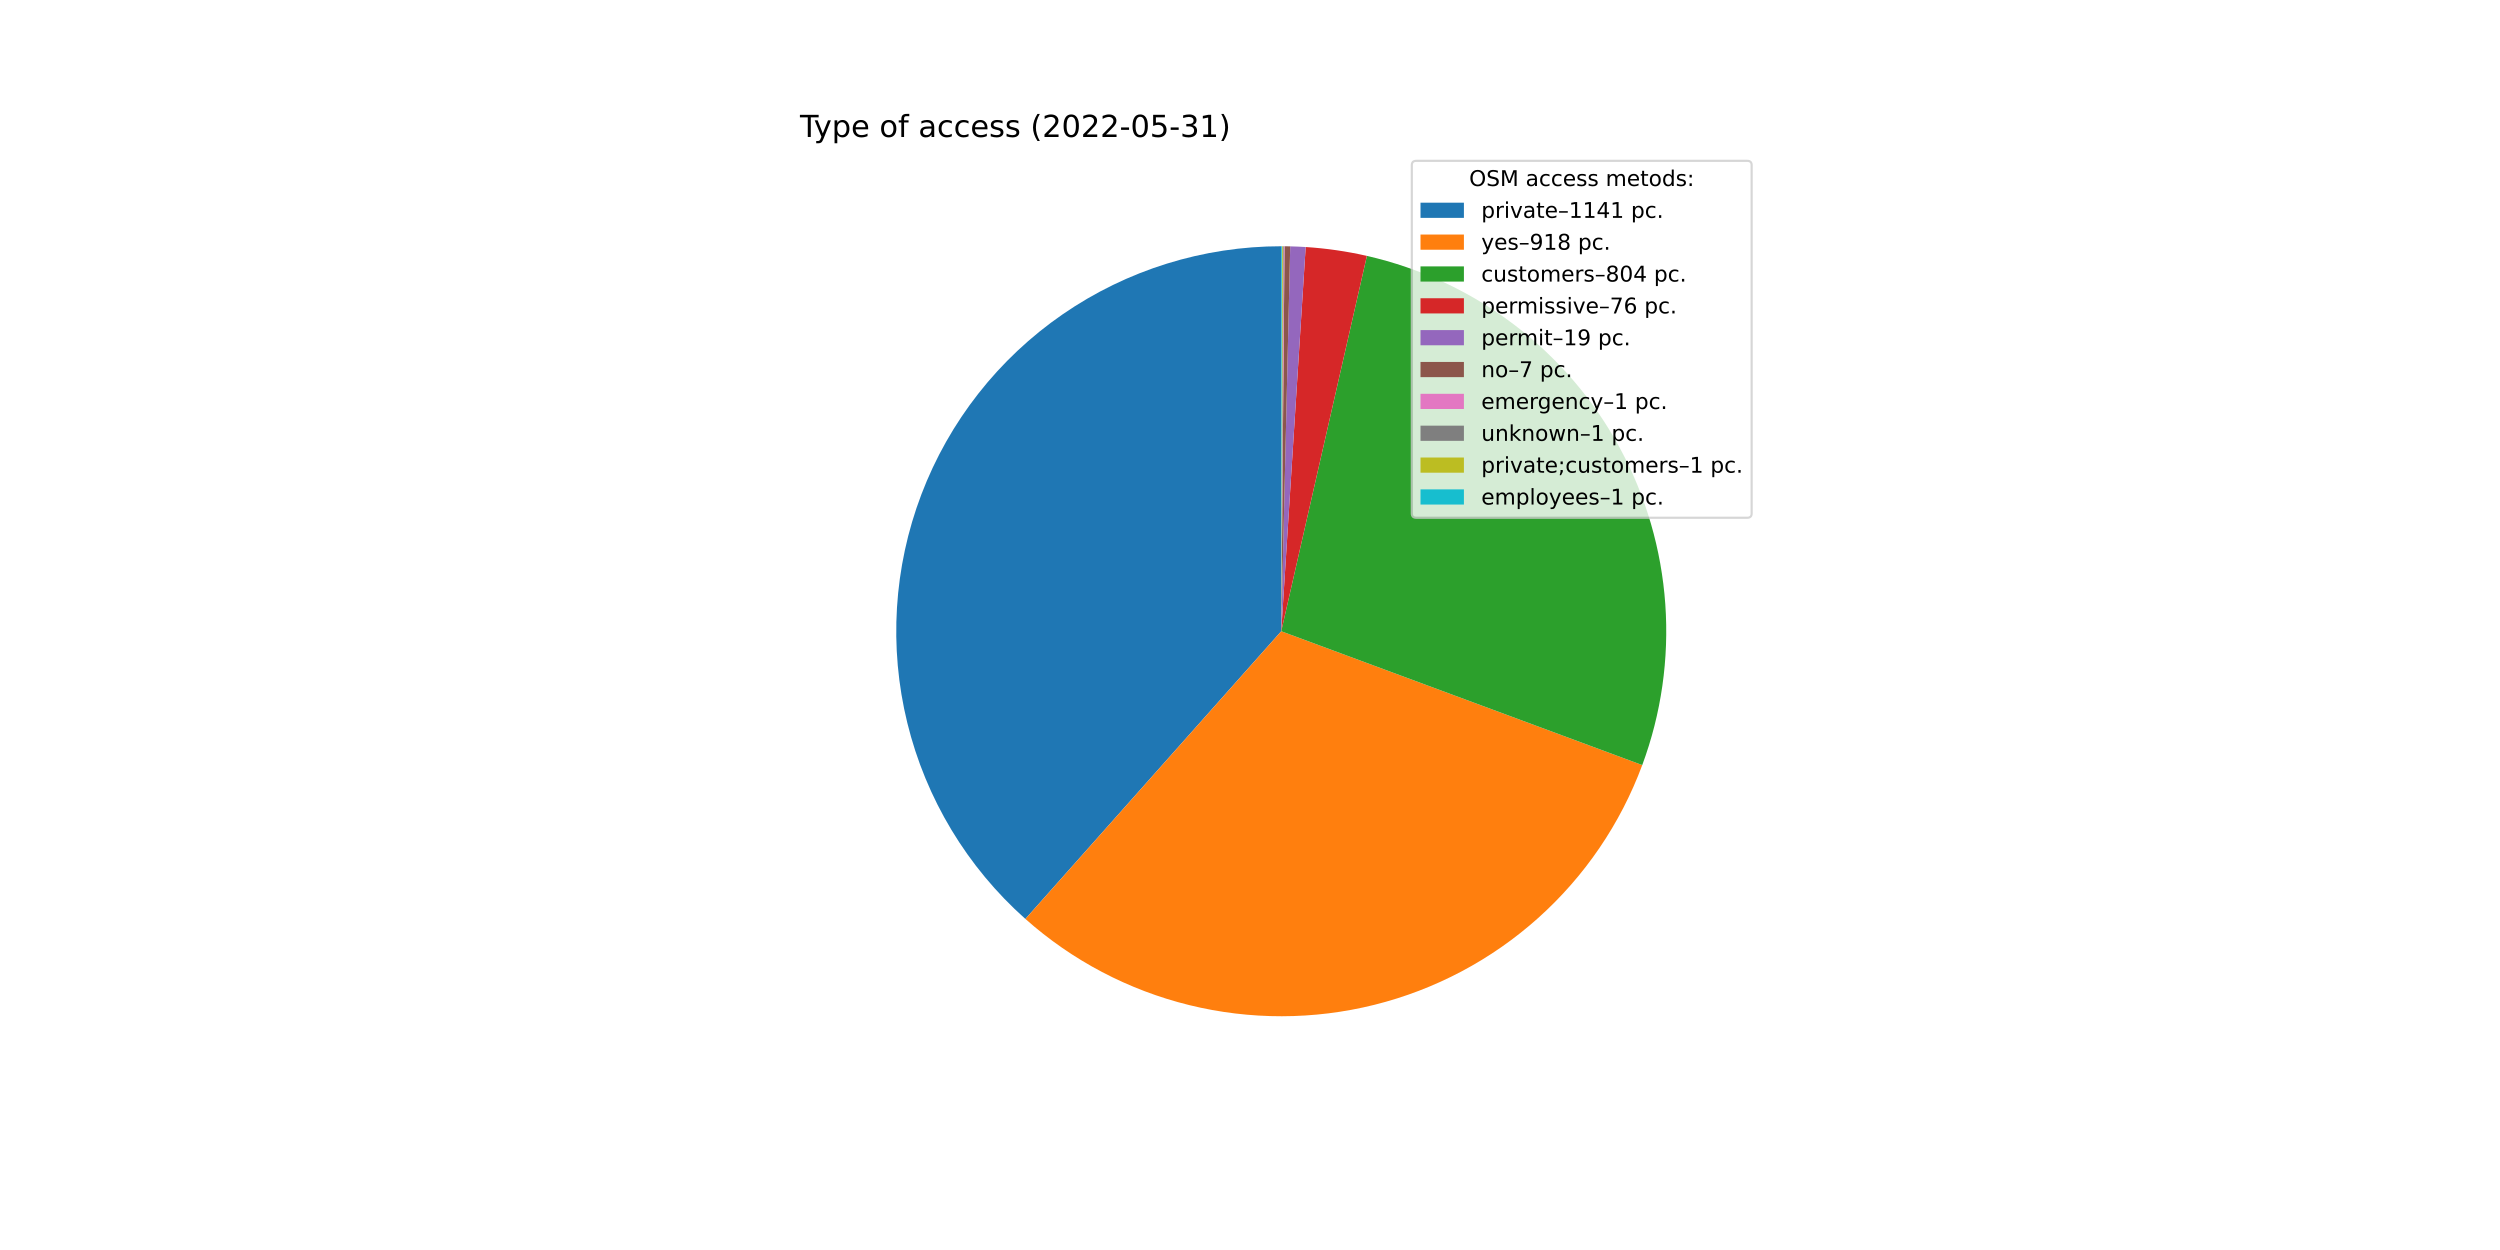
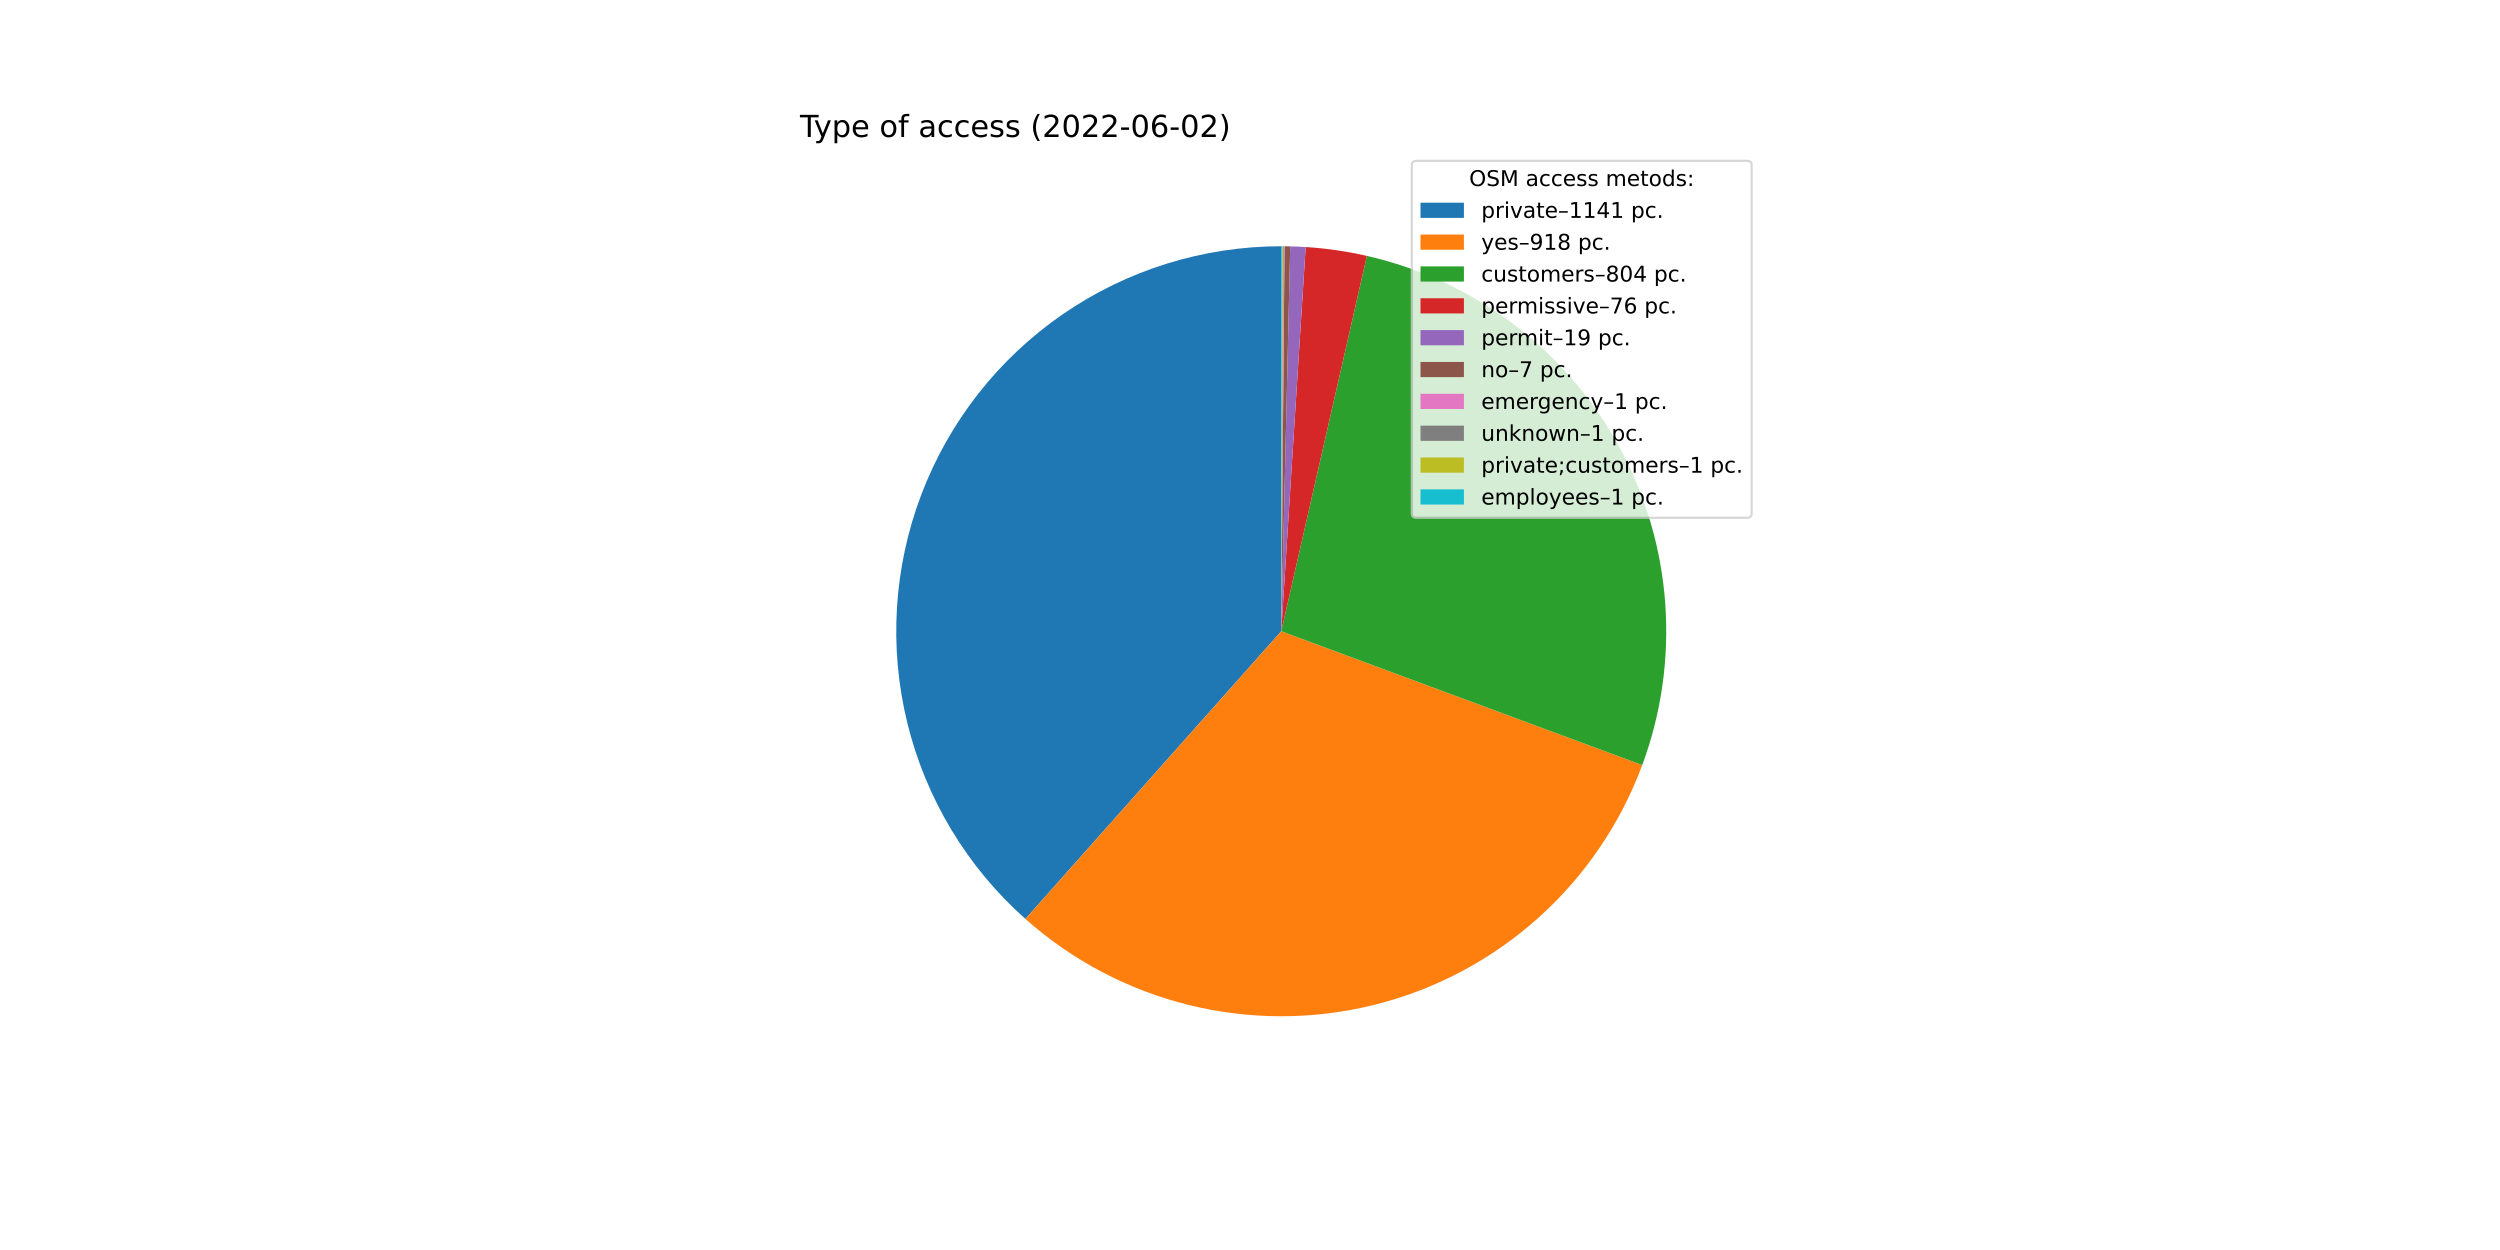
<svg xmlns="http://www.w3.org/2000/svg" xmlns:xlink="http://www.w3.org/1999/xlink" width="1152pt" height="576pt" viewBox="0 0 1152 576" version="1.1">
  <defs>
    <style type="text/css">*{stroke-linejoin: round; stroke-linecap: butt}</style>
  </defs>
  <g id="figure_1">
    <g id="patch_1">
      <path d="M 0 576  L 1152 576  L 1152 0  L 0 0  z " style="fill: #ffffff" />
    </g>
    <g id="axes_1">
      <g id="patch_2">
        <path d="M 590.4 113.472  C 554.433 113.472 519.302 124.41 489.692 144.827  C 460.082 165.244 437.369 194.191 424.582 227.808  C 411.795 261.426 409.529 298.15 418.085 333.084  C 426.641 368.019 445.622 399.539 472.498 423.442  L 590.4 290.88  L 590.4 113.472  z " style="fill: #1f77b4" />
      </g>
      <g id="patch_3">
        <path d="M 472.498 423.442  C 494.063 442.623 519.988 456.254 548.014 463.15  C 576.039 470.046 605.329 469.999 633.333 463.015  C 661.337 456.03 687.218 442.316 708.723 423.067  C 730.228 403.817 746.714 379.608 756.746 352.546  L 590.4 290.88  L 472.498 423.442  z " style="fill: #ff7f0e" />
      </g>
      <g id="patch_4">
        <path d="M 756.746 352.546  C 765.522 328.871 769.144 303.593 767.369 278.407  C 765.594 253.22 758.462 228.7 746.452 206.491  C 734.441 184.281 717.827 164.89 697.722 149.615  C 677.616 134.341 654.48 123.534 629.864 117.917  L 590.4 290.88  L 756.746 352.546  z " style="fill: #2ca02c" />
      </g>
      <g id="patch_5">
        <path d="M 629.864 117.917  C 625.227 116.859 620.549 115.988 615.842 115.306  C 611.135 114.624 606.402 114.131 601.656 113.829  L 590.4 290.88  L 629.864 117.917  z " style="fill: #d62728" />
      </g>
      <g id="patch_6">
        <path d="M 601.656 113.829  C 600.469 113.754 599.282 113.69 598.094 113.639  C 596.906 113.587 595.718 113.548 594.529 113.52  L 590.4 290.88  L 601.656 113.829  z " style="fill: #9467bd" />
      </g>
      <g id="patch_7">
        <path d="M 594.529 113.52  C 594.092 113.51 593.654 113.501 593.216 113.494  C 592.778 113.487 592.34 113.482 591.902 113.478  L 590.4 290.88  L 594.529 113.52  z " style="fill: #8c564b" />
      </g>
      <g id="patch_8">
        <path d="M 591.902 113.478  C 591.839 113.478 591.777 113.477 591.714 113.477  C 591.651 113.476 591.589 113.476 591.526 113.476  L 590.4 290.88  L 591.902 113.478  z " style="fill: #e377c2" />
      </g>
      <g id="patch_9">
        <path d="M 591.526 113.476  C 591.464 113.475 591.401 113.475 591.339 113.474  C 591.276 113.474 591.213 113.474 591.151 113.474  L 590.4 290.88  L 591.526 113.476  z " style="fill: #7f7f7f" />
      </g>
      <g id="patch_10">
        <path d="M 591.151 113.474  C 591.088 113.473 591.026 113.473 590.963 113.473  C 590.901 113.473 590.838 113.473 590.775 113.472  L 590.4 290.88  L 591.151 113.474  z " style="fill: #bcbd22" />
      </g>
      <g id="patch_11">
        <path d="M 590.775 113.472  C 590.713 113.472 590.65 113.472 590.588 113.472  C 590.525 113.472 590.463 113.472 590.4 113.472  L 590.4 290.88  L 590.775 113.472  z " style="fill: #17becf" />
      </g>
      <g id="matplotlib.axis_1" />
      <g id="matplotlib.axis_2" />
      <g id="text_1">
        <g transform="translate(368.64 63.12)scale(0.14 -0.14)">
          <defs>
            <path id="DejaVuSans-54" d="M -19 4666  L 3928 4666  L 3928 4134  L 2272 4134  L 2272 0  L 1638 0  L 1638 4134  L -19 4134  L -19 4666  z " transform="scale(0.015625)" />
            <path id="DejaVuSans-79" d="M 2059 -325  Q 1816 -950 1584 -1140  Q 1353 -1331 966 -1331  L 506 -1331  L 506 -850  L 844 -850  Q 1081 -850 1212 -737  Q 1344 -625 1503 -206  L 1606 56  L 191 3500  L 800 3500  L 1894 763  L 2988 3500  L 3597 3500  L 2059 -325  z " transform="scale(0.015625)" />
            <path id="DejaVuSans-70" d="M 1159 525  L 1159 -1331  L 581 -1331  L 581 3500  L 1159 3500  L 1159 2969  Q 1341 3281 1617 3432  Q 1894 3584 2278 3584  Q 2916 3584 3314 3078  Q 3713 2572 3713 1747  Q 3713 922 3314 415  Q 2916 -91 2278 -91  Q 1894 -91 1617 61  Q 1341 213 1159 525  z M 3116 1747  Q 3116 2381 2855 2742  Q 2594 3103 2138 3103  Q 1681 3103 1420 2742  Q 1159 2381 1159 1747  Q 1159 1113 1420 752  Q 1681 391 2138 391  Q 2594 391 2855 752  Q 3116 1113 3116 1747  z " transform="scale(0.015625)" />
            <path id="DejaVuSans-65" d="M 3597 1894  L 3597 1613  L 953 1613  Q 991 1019 1311 708  Q 1631 397 2203 397  Q 2534 397 2845 478  Q 3156 559 3463 722  L 3463 178  Q 3153 47 2828 -22  Q 2503 -91 2169 -91  Q 1331 -91 842 396  Q 353 884 353 1716  Q 353 2575 817 3079  Q 1281 3584 2069 3584  Q 2775 3584 3186 3129  Q 3597 2675 3597 1894  z M 3022 2063  Q 3016 2534 2758 2815  Q 2500 3097 2075 3097  Q 1594 3097 1305 2825  Q 1016 2553 972 2059  L 3022 2063  z " transform="scale(0.015625)" />
            <path id="DejaVuSans-20" transform="scale(0.015625)" />
            <path id="DejaVuSans-6f" d="M 1959 3097  Q 1497 3097 1228 2736  Q 959 2375 959 1747  Q 959 1119 1226 758  Q 1494 397 1959 397  Q 2419 397 2687 759  Q 2956 1122 2956 1747  Q 2956 2369 2687 2733  Q 2419 3097 1959 3097  z M 1959 3584  Q 2709 3584 3137 3096  Q 3566 2609 3566 1747  Q 3566 888 3137 398  Q 2709 -91 1959 -91  Q 1206 -91 779 398  Q 353 888 353 1747  Q 353 2609 779 3096  Q 1206 3584 1959 3584  z " transform="scale(0.015625)" />
            <path id="DejaVuSans-66" d="M 2375 4863  L 2375 4384  L 1825 4384  Q 1516 4384 1395 4259  Q 1275 4134 1275 3809  L 1275 3500  L 2222 3500  L 2222 3053  L 1275 3053  L 1275 0  L 697 0  L 697 3053  L 147 3053  L 147 3500  L 697 3500  L 697 3744  Q 697 4328 969 4595  Q 1241 4863 1831 4863  L 2375 4863  z " transform="scale(0.015625)" />
            <path id="DejaVuSans-61" d="M 2194 1759  Q 1497 1759 1228 1600  Q 959 1441 959 1056  Q 959 750 1161 570  Q 1363 391 1709 391  Q 2188 391 2477 730  Q 2766 1069 2766 1631  L 2766 1759  L 2194 1759  z M 3341 1997  L 3341 0  L 2766 0  L 2766 531  Q 2569 213 2275 61  Q 1981 -91 1556 -91  Q 1019 -91 701 211  Q 384 513 384 1019  Q 384 1609 779 1909  Q 1175 2209 1959 2209  L 2766 2209  L 2766 2266  Q 2766 2663 2505 2880  Q 2244 3097 1772 3097  Q 1472 3097 1187 3025  Q 903 2953 641 2809  L 641 3341  Q 956 3463 1253 3523  Q 1550 3584 1831 3584  Q 2591 3584 2966 3190  Q 3341 2797 3341 1997  z " transform="scale(0.015625)" />
            <path id="DejaVuSans-63" d="M 3122 3366  L 3122 2828  Q 2878 2963 2633 3030  Q 2388 3097 2138 3097  Q 1578 3097 1268 2742  Q 959 2388 959 1747  Q 959 1106 1268 751  Q 1578 397 2138 397  Q 2388 397 2633 464  Q 2878 531 3122 666  L 3122 134  Q 2881 22 2623 -34  Q 2366 -91 2075 -91  Q 1284 -91 818 406  Q 353 903 353 1747  Q 353 2603 823 3093  Q 1294 3584 2113 3584  Q 2378 3584 2631 3529  Q 2884 3475 3122 3366  z " transform="scale(0.015625)" />
            <path id="DejaVuSans-73" d="M 2834 3397  L 2834 2853  Q 2591 2978 2328 3040  Q 2066 3103 1784 3103  Q 1356 3103 1142 2972  Q 928 2841 928 2578  Q 928 2378 1081 2264  Q 1234 2150 1697 2047  L 1894 2003  Q 2506 1872 2764 1633  Q 3022 1394 3022 966  Q 3022 478 2636 193  Q 2250 -91 1575 -91  Q 1294 -91 989 -36  Q 684 19 347 128  L 347 722  Q 666 556 975 473  Q 1284 391 1588 391  Q 1994 391 2212 530  Q 2431 669 2431 922  Q 2431 1156 2273 1281  Q 2116 1406 1581 1522  L 1381 1569  Q 847 1681 609 1914  Q 372 2147 372 2553  Q 372 3047 722 3315  Q 1072 3584 1716 3584  Q 2034 3584 2315 3537  Q 2597 3491 2834 3397  z " transform="scale(0.015625)" />
            <path id="DejaVuSans-28" d="M 1984 4856  Q 1566 4138 1362 3434  Q 1159 2731 1159 2009  Q 1159 1288 1364 580  Q 1569 -128 1984 -844  L 1484 -844  Q 1016 -109 783 600  Q 550 1309 550 2009  Q 550 2706 781 3412  Q 1013 4119 1484 4856  L 1984 4856  z " transform="scale(0.015625)" />
            <path id="DejaVuSans-32" d="M 1228 531  L 3431 531  L 3431 0  L 469 0  L 469 531  Q 828 903 1448 1529  Q 2069 2156 2228 2338  Q 2531 2678 2651 2914  Q 2772 3150 2772 3378  Q 2772 3750 2511 3984  Q 2250 4219 1831 4219  Q 1534 4219 1204 4116  Q 875 4013 500 3803  L 500 4441  Q 881 4594 1212 4672  Q 1544 4750 1819 4750  Q 2544 4750 2975 4387  Q 3406 4025 3406 3419  Q 3406 3131 3298 2873  Q 3191 2616 2906 2266  Q 2828 2175 2409 1742  Q 1991 1309 1228 531  z " transform="scale(0.015625)" />
            <path id="DejaVuSans-30" d="M 2034 4250  Q 1547 4250 1301 3770  Q 1056 3291 1056 2328  Q 1056 1369 1301 889  Q 1547 409 2034 409  Q 2525 409 2770 889  Q 3016 1369 3016 2328  Q 3016 3291 2770 3770  Q 2525 4250 2034 4250  z M 2034 4750  Q 2819 4750 3233 4129  Q 3647 3509 3647 2328  Q 3647 1150 3233 529  Q 2819 -91 2034 -91  Q 1250 -91 836 529  Q 422 1150 422 2328  Q 422 3509 836 4129  Q 1250 4750 2034 4750  z " transform="scale(0.015625)" />
            <path id="DejaVuSans-2d" d="M 313 2009  L 1997 2009  L 1997 1497  L 313 1497  L 313 2009  z " transform="scale(0.015625)" />
-             <path id="DejaVuSans-35" d="M 691 4666  L 3169 4666  L 3169 4134  L 1269 4134  L 1269 2991  Q 1406 3038 1543 3061  Q 1681 3084 1819 3084  Q 2600 3084 3056 2656  Q 3513 2228 3513 1497  Q 3513 744 3044 326  Q 2575 -91 1722 -91  Q 1428 -91 1123 -41  Q 819 9 494 109  L 494 744  Q 775 591 1075 516  Q 1375 441 1709 441  Q 2250 441 2565 725  Q 2881 1009 2881 1497  Q 2881 1984 2565 2268  Q 2250 2553 1709 2553  Q 1456 2553 1204 2497  Q 953 2441 691 2322  L 691 4666  z " transform="scale(0.015625)" />
-             <path id="DejaVuSans-33" d="M 2597 2516  Q 3050 2419 3304 2112  Q 3559 1806 3559 1356  Q 3559 666 3084 287  Q 2609 -91 1734 -91  Q 1441 -91 1130 -33  Q 819 25 488 141  L 488 750  Q 750 597 1062 519  Q 1375 441 1716 441  Q 2309 441 2620 675  Q 2931 909 2931 1356  Q 2931 1769 2642 2001  Q 2353 2234 1838 2234  L 1294 2234  L 1294 2753  L 1863 2753  Q 2328 2753 2575 2939  Q 2822 3125 2822 3475  Q 2822 3834 2567 4026  Q 2313 4219 1838 4219  Q 1578 4219 1281 4162  Q 984 4106 628 3988  L 628 4550  Q 988 4650 1302 4700  Q 1616 4750 1894 4750  Q 2613 4750 3031 4423  Q 3450 4097 3450 3541  Q 3450 3153 3228 2886  Q 3006 2619 2597 2516  z " transform="scale(0.015625)" />
-             <path id="DejaVuSans-31" d="M 794 531  L 1825 531  L 1825 4091  L 703 3866  L 703 4441  L 1819 4666  L 2450 4666  L 2450 531  L 3481 531  L 3481 0  L 794 0  L 794 531  z " transform="scale(0.015625)" />
+             <path id="DejaVuSans-36" d="M 2113 2584  Q 1688 2584 1439 2293  Q 1191 2003 1191 1497  Q 1191 994 1439 701  Q 1688 409 2113 409  Q 2538 409 2786 701  Q 3034 994 3034 1497  Q 3034 2003 2786 2293  Q 2538 2584 2113 2584  z M 3366 4563  L 3366 3988  Q 3128 4100 2886 4159  Q 2644 4219 2406 4219  Q 1781 4219 1451 3797  Q 1122 3375 1075 2522  Q 1259 2794 1537 2939  Q 1816 3084 2150 3084  Q 2853 3084 3261 2657  Q 3669 2231 3669 1497  Q 3669 778 3244 343  Q 2819 -91 2113 -91  Q 1303 -91 875 529  Q 447 1150 447 2328  Q 447 3434 972 4092  Q 1497 4750 2381 4750  Q 2619 4750 2861 4703  Q 3103 4656 3366 4563  z " transform="scale(0.015625)" />
            <path id="DejaVuSans-29" d="M 513 4856  L 1013 4856  Q 1481 4119 1714 3412  Q 1947 2706 1947 2009  Q 1947 1309 1714 600  Q 1481 -109 1013 -844  L 513 -844  Q 928 -128 1133 580  Q 1338 1288 1338 2009  Q 1338 2731 1133 3434  Q 928 4138 513 4856  z " transform="scale(0.015625)" />
          </defs>
          <use xlink:href="#DejaVuSans-54" />
          <use xlink:href="#DejaVuSans-79" x="45.459" />
          <use xlink:href="#DejaVuSans-70" x="104.639" />
          <use xlink:href="#DejaVuSans-65" x="168.115" />
          <use xlink:href="#DejaVuSans-20" x="229.639" />
          <use xlink:href="#DejaVuSans-6f" x="261.426" />
          <use xlink:href="#DejaVuSans-66" x="322.607" />
          <use xlink:href="#DejaVuSans-20" x="357.812" />
          <use xlink:href="#DejaVuSans-61" x="389.6" />
          <use xlink:href="#DejaVuSans-63" x="450.879" />
          <use xlink:href="#DejaVuSans-63" x="505.859" />
          <use xlink:href="#DejaVuSans-65" x="560.84" />
          <use xlink:href="#DejaVuSans-73" x="622.363" />
          <use xlink:href="#DejaVuSans-73" x="674.463" />
          <use xlink:href="#DejaVuSans-20" x="726.562" />
          <use xlink:href="#DejaVuSans-28" x="758.35" />
          <use xlink:href="#DejaVuSans-32" x="797.363" />
          <use xlink:href="#DejaVuSans-30" x="860.986" />
          <use xlink:href="#DejaVuSans-32" x="924.609" />
          <use xlink:href="#DejaVuSans-32" x="988.232" />
          <use xlink:href="#DejaVuSans-2d" x="1051.855" />
          <use xlink:href="#DejaVuSans-30" x="1087.939" />
-           <use xlink:href="#DejaVuSans-35" x="1151.562" />
+           <use xlink:href="#DejaVuSans-36" x="1151.562" />
          <use xlink:href="#DejaVuSans-2d" x="1215.186" />
-           <use xlink:href="#DejaVuSans-33" x="1251.27" />
-           <use xlink:href="#DejaVuSans-31" x="1314.893" />
+           <use xlink:href="#DejaVuSans-30" x="1251.27" />
+           <use xlink:href="#DejaVuSans-32" x="1314.893" />
          <use xlink:href="#DejaVuSans-29" x="1378.516" />
        </g>
      </g>
      <g id="legend_1">
        <g id="patch_12">
          <path d="M 652.569 238.579  L 805.16 238.579  Q 807.16 238.579 807.16 236.579  L 807.16 76.12  Q 807.16 74.12 805.16 74.12  L 652.569 74.12  Q 650.569 74.12 650.569 76.12  L 650.569 236.579  Q 650.569 238.579 652.569 238.579  z " style="fill: #ffffff; opacity: 0.8; stroke: #cccccc; stroke-linejoin: miter" />
        </g>
        <g id="text_2">
          <g transform="translate(676.9842 85.71844)scale(0.1 -0.1)">
            <defs>
              <path id="DejaVuSans-4f" d="M 2522 4238  Q 1834 4238 1429 3725  Q 1025 3213 1025 2328  Q 1025 1447 1429 934  Q 1834 422 2522 422  Q 3209 422 3611 934  Q 4013 1447 4013 2328  Q 4013 3213 3611 3725  Q 3209 4238 2522 4238  z M 2522 4750  Q 3503 4750 4090 4092  Q 4678 3434 4678 2328  Q 4678 1225 4090 567  Q 3503 -91 2522 -91  Q 1538 -91 948 565  Q 359 1222 359 2328  Q 359 3434 948 4092  Q 1538 4750 2522 4750  z " transform="scale(0.015625)" />
              <path id="DejaVuSans-53" d="M 3425 4513  L 3425 3897  Q 3066 4069 2747 4153  Q 2428 4238 2131 4238  Q 1616 4238 1336 4038  Q 1056 3838 1056 3469  Q 1056 3159 1242 3001  Q 1428 2844 1947 2747  L 2328 2669  Q 3034 2534 3370 2195  Q 3706 1856 3706 1288  Q 3706 609 3251 259  Q 2797 -91 1919 -91  Q 1588 -91 1214 -16  Q 841 59 441 206  L 441 856  Q 825 641 1194 531  Q 1563 422 1919 422  Q 2459 422 2753 634  Q 3047 847 3047 1241  Q 3047 1584 2836 1778  Q 2625 1972 2144 2069  L 1759 2144  Q 1053 2284 737 2584  Q 422 2884 422 3419  Q 422 4038 858 4394  Q 1294 4750 2059 4750  Q 2388 4750 2728 4690  Q 3069 4631 3425 4513  z " transform="scale(0.015625)" />
              <path id="DejaVuSans-4d" d="M 628 4666  L 1569 4666  L 2759 1491  L 3956 4666  L 4897 4666  L 4897 0  L 4281 0  L 4281 4097  L 3078 897  L 2444 897  L 1241 4097  L 1241 0  L 628 0  L 628 4666  z " transform="scale(0.015625)" />
              <path id="DejaVuSans-6d" d="M 3328 2828  Q 3544 3216 3844 3400  Q 4144 3584 4550 3584  Q 5097 3584 5394 3201  Q 5691 2819 5691 2113  L 5691 0  L 5113 0  L 5113 2094  Q 5113 2597 4934 2840  Q 4756 3084 4391 3084  Q 3944 3084 3684 2787  Q 3425 2491 3425 1978  L 3425 0  L 2847 0  L 2847 2094  Q 2847 2600 2669 2842  Q 2491 3084 2119 3084  Q 1678 3084 1418 2786  Q 1159 2488 1159 1978  L 1159 0  L 581 0  L 581 3500  L 1159 3500  L 1159 2956  Q 1356 3278 1631 3431  Q 1906 3584 2284 3584  Q 2666 3584 2933 3390  Q 3200 3197 3328 2828  z " transform="scale(0.015625)" />
              <path id="DejaVuSans-74" d="M 1172 4494  L 1172 3500  L 2356 3500  L 2356 3053  L 1172 3053  L 1172 1153  Q 1172 725 1289 603  Q 1406 481 1766 481  L 2356 481  L 2356 0  L 1766 0  Q 1100 0 847 248  Q 594 497 594 1153  L 594 3053  L 172 3053  L 172 3500  L 594 3500  L 594 4494  L 1172 4494  z " transform="scale(0.015625)" />
              <path id="DejaVuSans-64" d="M 2906 2969  L 2906 4863  L 3481 4863  L 3481 0  L 2906 0  L 2906 525  Q 2725 213 2448 61  Q 2172 -91 1784 -91  Q 1150 -91 751 415  Q 353 922 353 1747  Q 353 2572 751 3078  Q 1150 3584 1784 3584  Q 2172 3584 2448 3432  Q 2725 3281 2906 2969  z M 947 1747  Q 947 1113 1208 752  Q 1469 391 1925 391  Q 2381 391 2643 752  Q 2906 1113 2906 1747  Q 2906 2381 2643 2742  Q 2381 3103 1925 3103  Q 1469 3103 1208 2742  Q 947 2381 947 1747  z " transform="scale(0.015625)" />
              <path id="DejaVuSans-3a" d="M 750 794  L 1409 794  L 1409 0  L 750 0  L 750 794  z M 750 3309  L 1409 3309  L 1409 2516  L 750 2516  L 750 3309  z " transform="scale(0.015625)" />
            </defs>
            <use xlink:href="#DejaVuSans-4f" />
            <use xlink:href="#DejaVuSans-53" x="78.711" />
            <use xlink:href="#DejaVuSans-4d" x="142.188" />
            <use xlink:href="#DejaVuSans-20" x="228.467" />
            <use xlink:href="#DejaVuSans-61" x="260.254" />
            <use xlink:href="#DejaVuSans-63" x="321.533" />
            <use xlink:href="#DejaVuSans-63" x="376.514" />
            <use xlink:href="#DejaVuSans-65" x="431.494" />
            <use xlink:href="#DejaVuSans-73" x="493.018" />
            <use xlink:href="#DejaVuSans-73" x="545.117" />
            <use xlink:href="#DejaVuSans-20" x="597.217" />
            <use xlink:href="#DejaVuSans-6d" x="629.004" />
            <use xlink:href="#DejaVuSans-65" x="726.416" />
            <use xlink:href="#DejaVuSans-74" x="787.939" />
            <use xlink:href="#DejaVuSans-6f" x="827.148" />
            <use xlink:href="#DejaVuSans-64" x="888.33" />
            <use xlink:href="#DejaVuSans-73" x="951.807" />
            <use xlink:href="#DejaVuSans-3a" x="1003.906" />
          </g>
        </g>
        <g id="patch_13">
          <path d="M 654.569 100.397  L 674.569 100.397  L 674.569 93.397  L 654.569 93.397  z " style="fill: #1f77b4" />
        </g>
        <g id="text_3">
          <g transform="translate(682.5694 100.3966)scale(0.1 -0.1)">
            <defs>
              <path id="DejaVuSans-72" d="M 2631 2963  Q 2534 3019 2420 3045  Q 2306 3072 2169 3072  Q 1681 3072 1420 2755  Q 1159 2438 1159 1844  L 1159 0  L 581 0  L 581 3500  L 1159 3500  L 1159 2956  Q 1341 3275 1631 3429  Q 1922 3584 2338 3584  Q 2397 3584 2469 3576  Q 2541 3569 2628 3553  L 2631 2963  z " transform="scale(0.015625)" />
              <path id="DejaVuSans-69" d="M 603 3500  L 1178 3500  L 1178 0  L 603 0  L 603 3500  z M 603 4863  L 1178 4863  L 1178 4134  L 603 4134  L 603 4863  z " transform="scale(0.015625)" />
              <path id="DejaVuSans-76" d="M 191 3500  L 800 3500  L 1894 563  L 2988 3500  L 3597 3500  L 2284 0  L 1503 0  L 191 3500  z " transform="scale(0.015625)" />
              <path id="DejaVuSans-2013" d="M 313 1978  L 2888 1978  L 2888 1528  L 313 1528  L 313 1978  z " transform="scale(0.015625)" />
+               <path id="DejaVuSans-31" d="M 794 531  L 1825 531  L 1825 4091  L 703 3866  L 703 4441  L 1819 4666  L 2450 4666  L 2450 531  L 3481 531  L 3481 0  L 794 0  L 794 531  z " transform="scale(0.015625)" />
              <path id="DejaVuSans-34" d="M 2419 4116  L 825 1625  L 2419 1625  L 2419 4116  z M 2253 4666  L 3047 4666  L 3047 1625  L 3713 1625  L 3713 1100  L 3047 1100  L 3047 0  L 2419 0  L 2419 1100  L 313 1100  L 313 1709  L 2253 4666  z " transform="scale(0.015625)" />
              <path id="DejaVuSans-2e" d="M 684 794  L 1344 794  L 1344 0  L 684 0  L 684 794  z " transform="scale(0.015625)" />
            </defs>
            <use xlink:href="#DejaVuSans-70" />
            <use xlink:href="#DejaVuSans-72" x="63.477" />
            <use xlink:href="#DejaVuSans-69" x="104.59" />
            <use xlink:href="#DejaVuSans-76" x="132.373" />
            <use xlink:href="#DejaVuSans-61" x="191.553" />
            <use xlink:href="#DejaVuSans-74" x="252.832" />
            <use xlink:href="#DejaVuSans-65" x="292.041" />
            <use xlink:href="#DejaVuSans-2013" x="353.564" />
            <use xlink:href="#DejaVuSans-31" x="403.564" />
            <use xlink:href="#DejaVuSans-31" x="467.188" />
            <use xlink:href="#DejaVuSans-34" x="530.811" />
            <use xlink:href="#DejaVuSans-31" x="594.434" />
            <use xlink:href="#DejaVuSans-20" x="658.057" />
            <use xlink:href="#DejaVuSans-70" x="689.844" />
            <use xlink:href="#DejaVuSans-63" x="753.32" />
            <use xlink:href="#DejaVuSans-2e" x="808.301" />
          </g>
        </g>
        <g id="patch_14">
          <path d="M 654.569 115.075  L 674.569 115.075  L 674.569 108.075  L 654.569 108.075  z " style="fill: #ff7f0e" />
        </g>
        <g id="text_4">
          <g transform="translate(682.5694 115.0747)scale(0.1 -0.1)">
            <defs>
              <path id="DejaVuSans-39" d="M 703 97  L 703 672  Q 941 559 1184 500  Q 1428 441 1663 441  Q 2288 441 2617 861  Q 2947 1281 2994 2138  Q 2813 1869 2534 1725  Q 2256 1581 1919 1581  Q 1219 1581 811 2004  Q 403 2428 403 3163  Q 403 3881 828 4315  Q 1253 4750 1959 4750  Q 2769 4750 3195 4129  Q 3622 3509 3622 2328  Q 3622 1225 3098 567  Q 2575 -91 1691 -91  Q 1453 -91 1209 -44  Q 966 3 703 97  z M 1959 2075  Q 2384 2075 2632 2365  Q 2881 2656 2881 3163  Q 2881 3666 2632 3958  Q 2384 4250 1959 4250  Q 1534 4250 1286 3958  Q 1038 3666 1038 3163  Q 1038 2656 1286 2365  Q 1534 2075 1959 2075  z " transform="scale(0.015625)" />
              <path id="DejaVuSans-38" d="M 2034 2216  Q 1584 2216 1326 1975  Q 1069 1734 1069 1313  Q 1069 891 1326 650  Q 1584 409 2034 409  Q 2484 409 2743 651  Q 3003 894 3003 1313  Q 3003 1734 2745 1975  Q 2488 2216 2034 2216  z M 1403 2484  Q 997 2584 770 2862  Q 544 3141 544 3541  Q 544 4100 942 4425  Q 1341 4750 2034 4750  Q 2731 4750 3128 4425  Q 3525 4100 3525 3541  Q 3525 3141 3298 2862  Q 3072 2584 2669 2484  Q 3125 2378 3379 2068  Q 3634 1759 3634 1313  Q 3634 634 3220 271  Q 2806 -91 2034 -91  Q 1263 -91 848 271  Q 434 634 434 1313  Q 434 1759 690 2068  Q 947 2378 1403 2484  z M 1172 3481  Q 1172 3119 1398 2916  Q 1625 2713 2034 2713  Q 2441 2713 2670 2916  Q 2900 3119 2900 3481  Q 2900 3844 2670 4047  Q 2441 4250 2034 4250  Q 1625 4250 1398 4047  Q 1172 3844 1172 3481  z " transform="scale(0.015625)" />
            </defs>
            <use xlink:href="#DejaVuSans-79" />
            <use xlink:href="#DejaVuSans-65" x="59.18" />
            <use xlink:href="#DejaVuSans-73" x="120.703" />
            <use xlink:href="#DejaVuSans-2013" x="172.803" />
            <use xlink:href="#DejaVuSans-39" x="222.803" />
            <use xlink:href="#DejaVuSans-31" x="286.426" />
            <use xlink:href="#DejaVuSans-38" x="350.049" />
            <use xlink:href="#DejaVuSans-20" x="413.672" />
            <use xlink:href="#DejaVuSans-70" x="445.459" />
            <use xlink:href="#DejaVuSans-63" x="508.936" />
            <use xlink:href="#DejaVuSans-2e" x="563.916" />
          </g>
        </g>
        <g id="patch_15">
          <path d="M 654.569 129.753  L 674.569 129.753  L 674.569 122.753  L 654.569 122.753  z " style="fill: #2ca02c" />
        </g>
        <g id="text_5">
          <g transform="translate(682.5694 129.7528)scale(0.1 -0.1)">
            <defs>
              <path id="DejaVuSans-75" d="M 544 1381  L 544 3500  L 1119 3500  L 1119 1403  Q 1119 906 1312 657  Q 1506 409 1894 409  Q 2359 409 2629 706  Q 2900 1003 2900 1516  L 2900 3500  L 3475 3500  L 3475 0  L 2900 0  L 2900 538  Q 2691 219 2414 64  Q 2138 -91 1772 -91  Q 1169 -91 856 284  Q 544 659 544 1381  z M 1991 3584  L 1991 3584  z " transform="scale(0.015625)" />
            </defs>
            <use xlink:href="#DejaVuSans-63" />
            <use xlink:href="#DejaVuSans-75" x="54.98" />
            <use xlink:href="#DejaVuSans-73" x="118.359" />
            <use xlink:href="#DejaVuSans-74" x="170.459" />
            <use xlink:href="#DejaVuSans-6f" x="209.668" />
            <use xlink:href="#DejaVuSans-6d" x="270.85" />
            <use xlink:href="#DejaVuSans-65" x="368.262" />
            <use xlink:href="#DejaVuSans-72" x="429.785" />
            <use xlink:href="#DejaVuSans-73" x="470.898" />
            <use xlink:href="#DejaVuSans-2013" x="522.998" />
            <use xlink:href="#DejaVuSans-38" x="572.998" />
            <use xlink:href="#DejaVuSans-30" x="636.621" />
            <use xlink:href="#DejaVuSans-34" x="700.244" />
            <use xlink:href="#DejaVuSans-20" x="763.867" />
            <use xlink:href="#DejaVuSans-70" x="795.654" />
            <use xlink:href="#DejaVuSans-63" x="859.131" />
            <use xlink:href="#DejaVuSans-2e" x="914.111" />
          </g>
        </g>
        <g id="patch_16">
          <path d="M 654.569 144.431  L 674.569 144.431  L 674.569 137.431  L 654.569 137.431  z " style="fill: #d62728" />
        </g>
        <g id="text_6">
          <g transform="translate(682.5694 144.4309)scale(0.1 -0.1)">
            <defs>
              <path id="DejaVuSans-37" d="M 525 4666  L 3525 4666  L 3525 4397  L 1831 0  L 1172 0  L 2766 4134  L 525 4134  L 525 4666  z " transform="scale(0.015625)" />
-               <path id="DejaVuSans-36" d="M 2113 2584  Q 1688 2584 1439 2293  Q 1191 2003 1191 1497  Q 1191 994 1439 701  Q 1688 409 2113 409  Q 2538 409 2786 701  Q 3034 994 3034 1497  Q 3034 2003 2786 2293  Q 2538 2584 2113 2584  z M 3366 4563  L 3366 3988  Q 3128 4100 2886 4159  Q 2644 4219 2406 4219  Q 1781 4219 1451 3797  Q 1122 3375 1075 2522  Q 1259 2794 1537 2939  Q 1816 3084 2150 3084  Q 2853 3084 3261 2657  Q 3669 2231 3669 1497  Q 3669 778 3244 343  Q 2819 -91 2113 -91  Q 1303 -91 875 529  Q 447 1150 447 2328  Q 447 3434 972 4092  Q 1497 4750 2381 4750  Q 2619 4750 2861 4703  Q 3103 4656 3366 4563  z " transform="scale(0.015625)" />
            </defs>
            <use xlink:href="#DejaVuSans-70" />
            <use xlink:href="#DejaVuSans-65" x="63.477" />
            <use xlink:href="#DejaVuSans-72" x="125" />
            <use xlink:href="#DejaVuSans-6d" x="164.363" />
            <use xlink:href="#DejaVuSans-69" x="261.775" />
            <use xlink:href="#DejaVuSans-73" x="289.559" />
            <use xlink:href="#DejaVuSans-73" x="341.658" />
            <use xlink:href="#DejaVuSans-69" x="393.758" />
            <use xlink:href="#DejaVuSans-76" x="421.541" />
            <use xlink:href="#DejaVuSans-65" x="480.721" />
            <use xlink:href="#DejaVuSans-2013" x="542.244" />
            <use xlink:href="#DejaVuSans-37" x="592.244" />
            <use xlink:href="#DejaVuSans-36" x="655.867" />
            <use xlink:href="#DejaVuSans-20" x="719.49" />
            <use xlink:href="#DejaVuSans-70" x="751.277" />
            <use xlink:href="#DejaVuSans-63" x="814.754" />
            <use xlink:href="#DejaVuSans-2e" x="869.734" />
          </g>
        </g>
        <g id="patch_17">
          <path d="M 654.569 159.109  L 674.569 159.109  L 674.569 152.109  L 654.569 152.109  z " style="fill: #9467bd" />
        </g>
        <g id="text_7">
          <g transform="translate(682.5694 159.1091)scale(0.1 -0.1)">
            <use xlink:href="#DejaVuSans-70" />
            <use xlink:href="#DejaVuSans-65" x="63.477" />
            <use xlink:href="#DejaVuSans-72" x="125" />
            <use xlink:href="#DejaVuSans-6d" x="164.363" />
            <use xlink:href="#DejaVuSans-69" x="261.775" />
            <use xlink:href="#DejaVuSans-74" x="289.559" />
            <use xlink:href="#DejaVuSans-2013" x="328.768" />
            <use xlink:href="#DejaVuSans-31" x="378.768" />
            <use xlink:href="#DejaVuSans-39" x="442.391" />
            <use xlink:href="#DejaVuSans-20" x="506.014" />
            <use xlink:href="#DejaVuSans-70" x="537.801" />
            <use xlink:href="#DejaVuSans-63" x="601.277" />
            <use xlink:href="#DejaVuSans-2e" x="656.258" />
          </g>
        </g>
        <g id="patch_18">
          <path d="M 654.569 173.787  L 674.569 173.787  L 674.569 166.787  L 654.569 166.787  z " style="fill: #8c564b" />
        </g>
        <g id="text_8">
          <g transform="translate(682.5694 173.7872)scale(0.1 -0.1)">
            <defs>
              <path id="DejaVuSans-6e" d="M 3513 2113  L 3513 0  L 2938 0  L 2938 2094  Q 2938 2591 2744 2837  Q 2550 3084 2163 3084  Q 1697 3084 1428 2787  Q 1159 2491 1159 1978  L 1159 0  L 581 0  L 581 3500  L 1159 3500  L 1159 2956  Q 1366 3272 1645 3428  Q 1925 3584 2291 3584  Q 2894 3584 3203 3211  Q 3513 2838 3513 2113  z " transform="scale(0.015625)" />
            </defs>
            <use xlink:href="#DejaVuSans-6e" />
            <use xlink:href="#DejaVuSans-6f" x="63.379" />
            <use xlink:href="#DejaVuSans-2013" x="124.561" />
            <use xlink:href="#DejaVuSans-37" x="174.561" />
            <use xlink:href="#DejaVuSans-20" x="238.184" />
            <use xlink:href="#DejaVuSans-70" x="269.971" />
            <use xlink:href="#DejaVuSans-63" x="333.447" />
            <use xlink:href="#DejaVuSans-2e" x="388.428" />
          </g>
        </g>
        <g id="patch_19">
          <path d="M 654.569 188.465  L 674.569 188.465  L 674.569 181.465  L 654.569 181.465  z " style="fill: #e377c2" />
        </g>
        <g id="text_9">
          <g transform="translate(682.5694 188.4653)scale(0.1 -0.1)">
            <defs>
              <path id="DejaVuSans-67" d="M 2906 1791  Q 2906 2416 2648 2759  Q 2391 3103 1925 3103  Q 1463 3103 1205 2759  Q 947 2416 947 1791  Q 947 1169 1205 825  Q 1463 481 1925 481  Q 2391 481 2648 825  Q 2906 1169 2906 1791  z M 3481 434  Q 3481 -459 3084 -895  Q 2688 -1331 1869 -1331  Q 1566 -1331 1297 -1286  Q 1028 -1241 775 -1147  L 775 -588  Q 1028 -725 1275 -790  Q 1522 -856 1778 -856  Q 2344 -856 2625 -561  Q 2906 -266 2906 331  L 2906 616  Q 2728 306 2450 153  Q 2172 0 1784 0  Q 1141 0 747 490  Q 353 981 353 1791  Q 353 2603 747 3093  Q 1141 3584 1784 3584  Q 2172 3584 2450 3431  Q 2728 3278 2906 2969  L 2906 3500  L 3481 3500  L 3481 434  z " transform="scale(0.015625)" />
            </defs>
            <use xlink:href="#DejaVuSans-65" />
            <use xlink:href="#DejaVuSans-6d" x="61.523" />
            <use xlink:href="#DejaVuSans-65" x="158.936" />
            <use xlink:href="#DejaVuSans-72" x="220.459" />
            <use xlink:href="#DejaVuSans-67" x="259.822" />
            <use xlink:href="#DejaVuSans-65" x="323.299" />
            <use xlink:href="#DejaVuSans-6e" x="384.822" />
            <use xlink:href="#DejaVuSans-63" x="448.201" />
            <use xlink:href="#DejaVuSans-79" x="503.182" />
            <use xlink:href="#DejaVuSans-2013" x="562.361" />
            <use xlink:href="#DejaVuSans-31" x="612.361" />
            <use xlink:href="#DejaVuSans-20" x="675.984" />
            <use xlink:href="#DejaVuSans-70" x="707.771" />
            <use xlink:href="#DejaVuSans-63" x="771.248" />
            <use xlink:href="#DejaVuSans-2e" x="826.229" />
          </g>
        </g>
        <g id="patch_20">
          <path d="M 654.569 203.143  L 674.569 203.143  L 674.569 196.143  L 654.569 196.143  z " style="fill: #7f7f7f" />
        </g>
        <g id="text_10">
          <g transform="translate(682.5694 203.1434)scale(0.1 -0.1)">
            <defs>
              <path id="DejaVuSans-6b" d="M 581 4863  L 1159 4863  L 1159 1991  L 2875 3500  L 3609 3500  L 1753 1863  L 3688 0  L 2938 0  L 1159 1709  L 1159 0  L 581 0  L 581 4863  z " transform="scale(0.015625)" />
              <path id="DejaVuSans-77" d="M 269 3500  L 844 3500  L 1563 769  L 2278 3500  L 2956 3500  L 3675 769  L 4391 3500  L 4966 3500  L 4050 0  L 3372 0  L 2619 2869  L 1863 0  L 1184 0  L 269 3500  z " transform="scale(0.015625)" />
            </defs>
            <use xlink:href="#DejaVuSans-75" />
            <use xlink:href="#DejaVuSans-6e" x="63.379" />
            <use xlink:href="#DejaVuSans-6b" x="126.758" />
            <use xlink:href="#DejaVuSans-6e" x="184.668" />
            <use xlink:href="#DejaVuSans-6f" x="248.047" />
            <use xlink:href="#DejaVuSans-77" x="309.229" />
            <use xlink:href="#DejaVuSans-6e" x="391.016" />
            <use xlink:href="#DejaVuSans-2013" x="454.395" />
            <use xlink:href="#DejaVuSans-31" x="504.395" />
            <use xlink:href="#DejaVuSans-20" x="568.018" />
            <use xlink:href="#DejaVuSans-70" x="599.805" />
            <use xlink:href="#DejaVuSans-63" x="663.281" />
            <use xlink:href="#DejaVuSans-2e" x="718.262" />
          </g>
        </g>
        <g id="patch_21">
          <path d="M 654.569 217.822  L 674.569 217.822  L 674.569 210.822  L 654.569 210.822  z " style="fill: #bcbd22" />
        </g>
        <g id="text_11">
          <g transform="translate(682.5694 217.8216)scale(0.1 -0.1)">
            <defs>
              <path id="DejaVuSans-3b" d="M 750 3309  L 1409 3309  L 1409 2516  L 750 2516  L 750 3309  z M 750 794  L 1409 794  L 1409 256  L 897 -744  L 494 -744  L 750 256  L 750 794  z " transform="scale(0.015625)" />
            </defs>
            <use xlink:href="#DejaVuSans-70" />
            <use xlink:href="#DejaVuSans-72" x="63.477" />
            <use xlink:href="#DejaVuSans-69" x="104.59" />
            <use xlink:href="#DejaVuSans-76" x="132.373" />
            <use xlink:href="#DejaVuSans-61" x="191.553" />
            <use xlink:href="#DejaVuSans-74" x="252.832" />
            <use xlink:href="#DejaVuSans-65" x="292.041" />
            <use xlink:href="#DejaVuSans-3b" x="353.564" />
            <use xlink:href="#DejaVuSans-63" x="387.256" />
            <use xlink:href="#DejaVuSans-75" x="442.236" />
            <use xlink:href="#DejaVuSans-73" x="505.615" />
            <use xlink:href="#DejaVuSans-74" x="557.715" />
            <use xlink:href="#DejaVuSans-6f" x="596.924" />
            <use xlink:href="#DejaVuSans-6d" x="658.105" />
            <use xlink:href="#DejaVuSans-65" x="755.518" />
            <use xlink:href="#DejaVuSans-72" x="817.041" />
            <use xlink:href="#DejaVuSans-73" x="858.154" />
            <use xlink:href="#DejaVuSans-2013" x="910.254" />
            <use xlink:href="#DejaVuSans-31" x="960.254" />
            <use xlink:href="#DejaVuSans-20" x="1023.877" />
            <use xlink:href="#DejaVuSans-70" x="1055.664" />
            <use xlink:href="#DejaVuSans-63" x="1119.141" />
            <use xlink:href="#DejaVuSans-2e" x="1174.121" />
          </g>
        </g>
        <g id="patch_22">
          <path d="M 654.569 232.5  L 674.569 232.5  L 674.569 225.5  L 654.569 225.5  z " style="fill: #17becf" />
        </g>
        <g id="text_12">
          <g transform="translate(682.5694 232.4997)scale(0.1 -0.1)">
            <defs>
              <path id="DejaVuSans-6c" d="M 603 4863  L 1178 4863  L 1178 0  L 603 0  L 603 4863  z " transform="scale(0.015625)" />
            </defs>
            <use xlink:href="#DejaVuSans-65" />
            <use xlink:href="#DejaVuSans-6d" x="61.523" />
            <use xlink:href="#DejaVuSans-70" x="158.936" />
            <use xlink:href="#DejaVuSans-6c" x="222.412" />
            <use xlink:href="#DejaVuSans-6f" x="250.195" />
            <use xlink:href="#DejaVuSans-79" x="311.377" />
            <use xlink:href="#DejaVuSans-65" x="370.557" />
            <use xlink:href="#DejaVuSans-65" x="432.08" />
            <use xlink:href="#DejaVuSans-73" x="493.604" />
            <use xlink:href="#DejaVuSans-2013" x="545.703" />
            <use xlink:href="#DejaVuSans-31" x="595.703" />
            <use xlink:href="#DejaVuSans-20" x="659.326" />
            <use xlink:href="#DejaVuSans-70" x="691.113" />
            <use xlink:href="#DejaVuSans-63" x="754.59" />
            <use xlink:href="#DejaVuSans-2e" x="809.57" />
          </g>
        </g>
      </g>
    </g>
  </g>
</svg>
